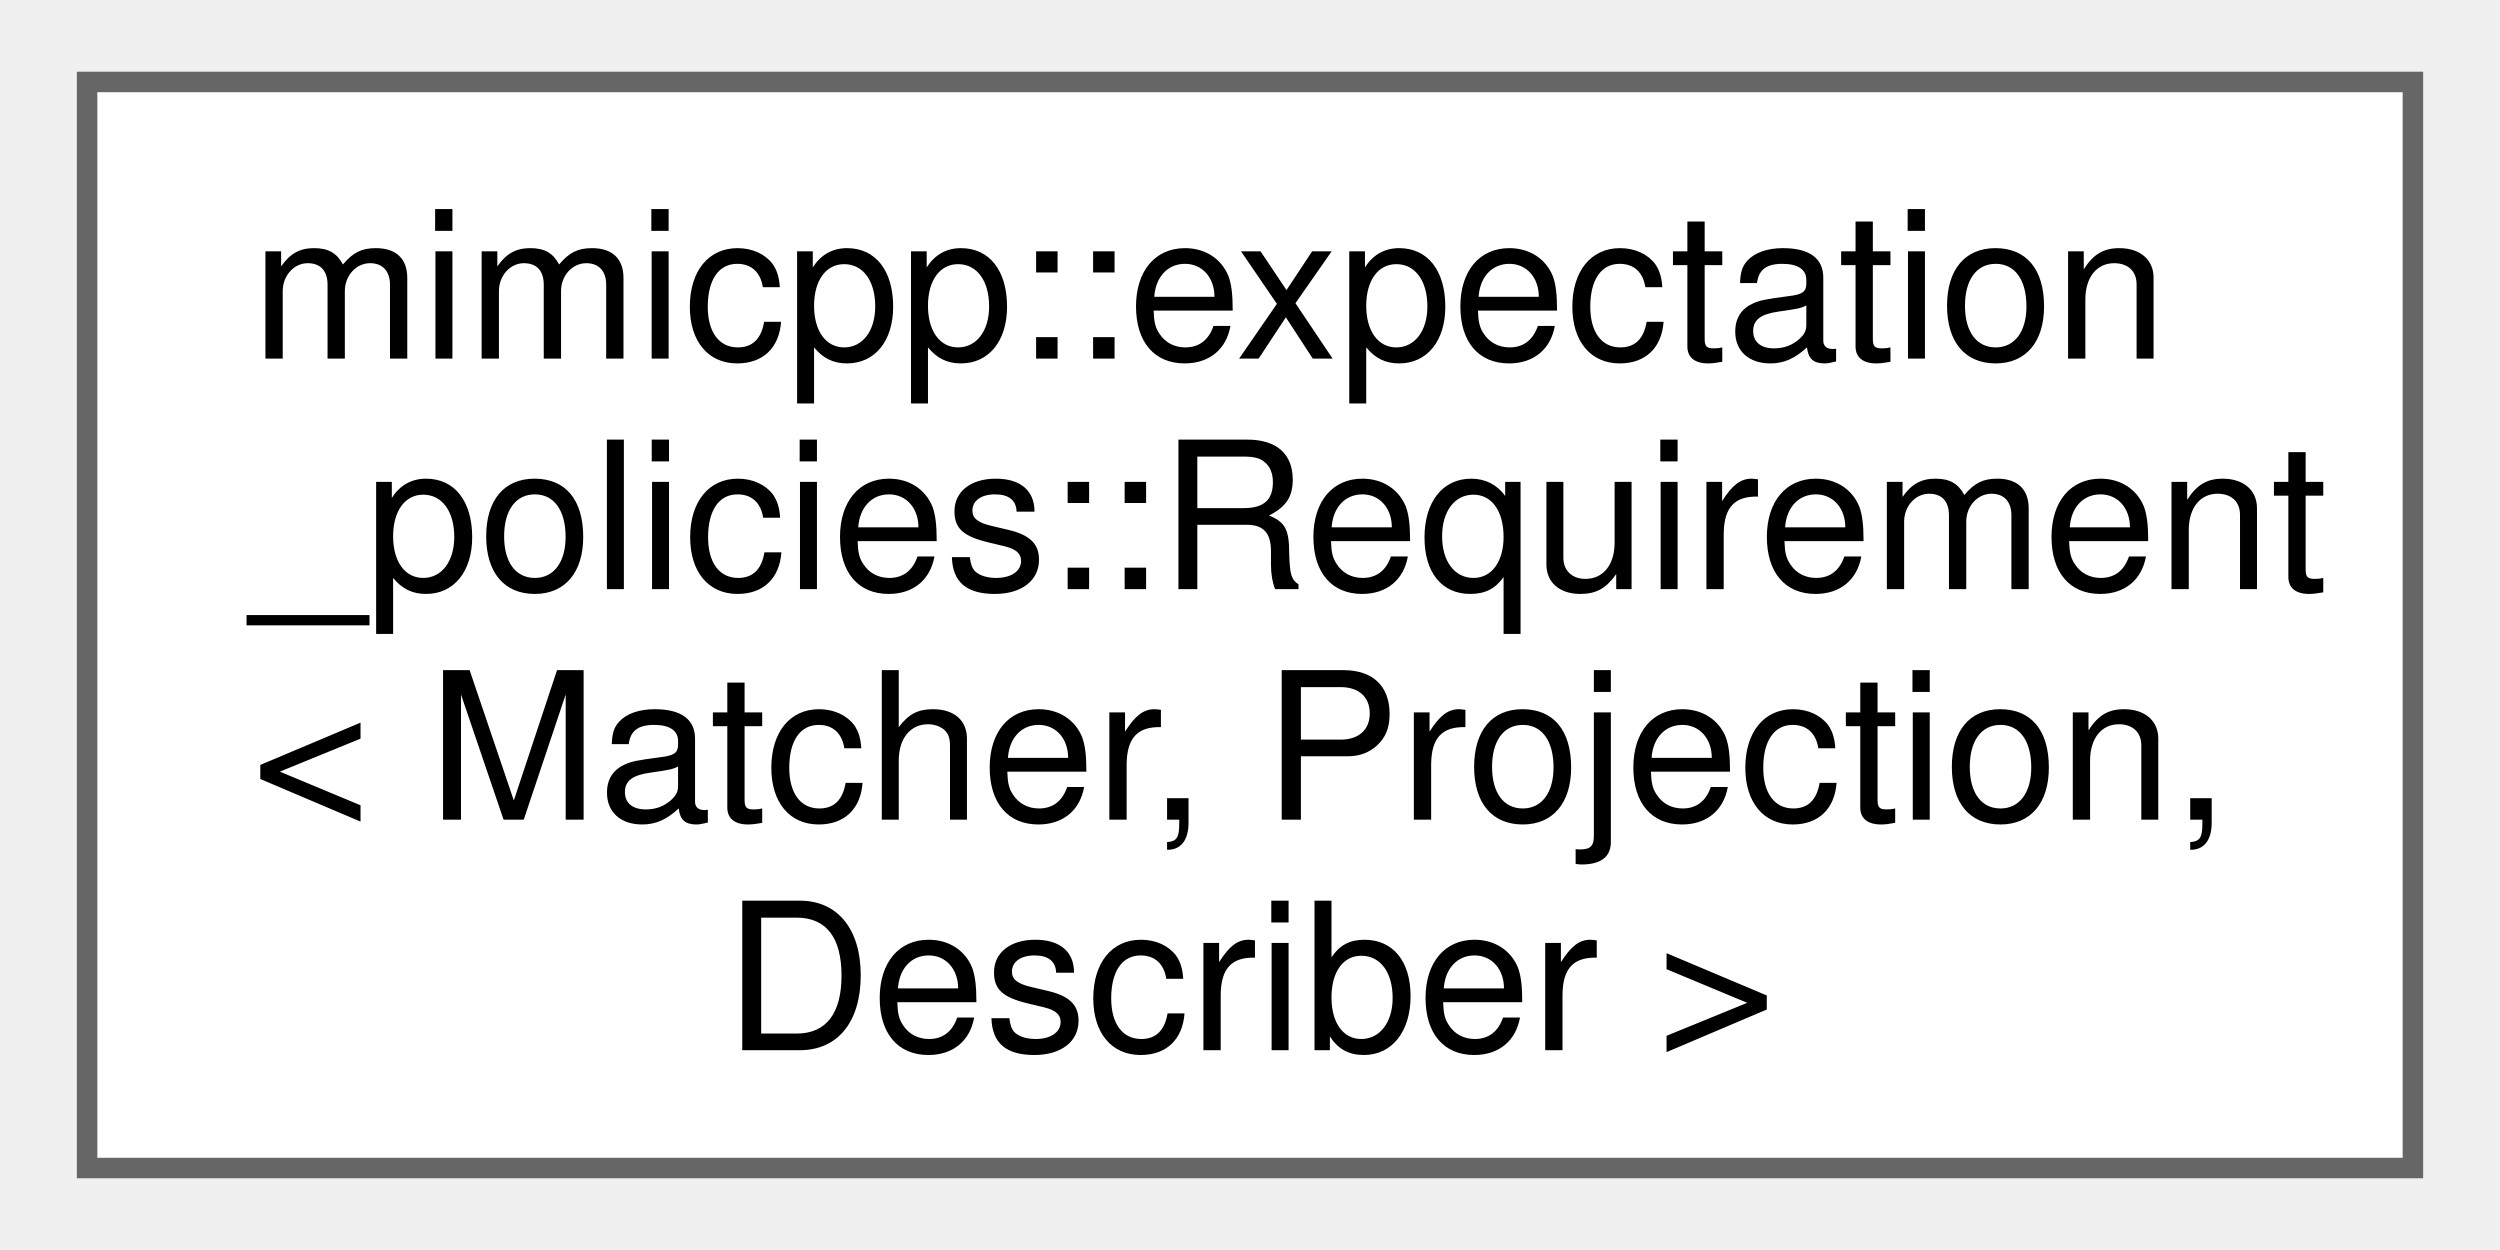
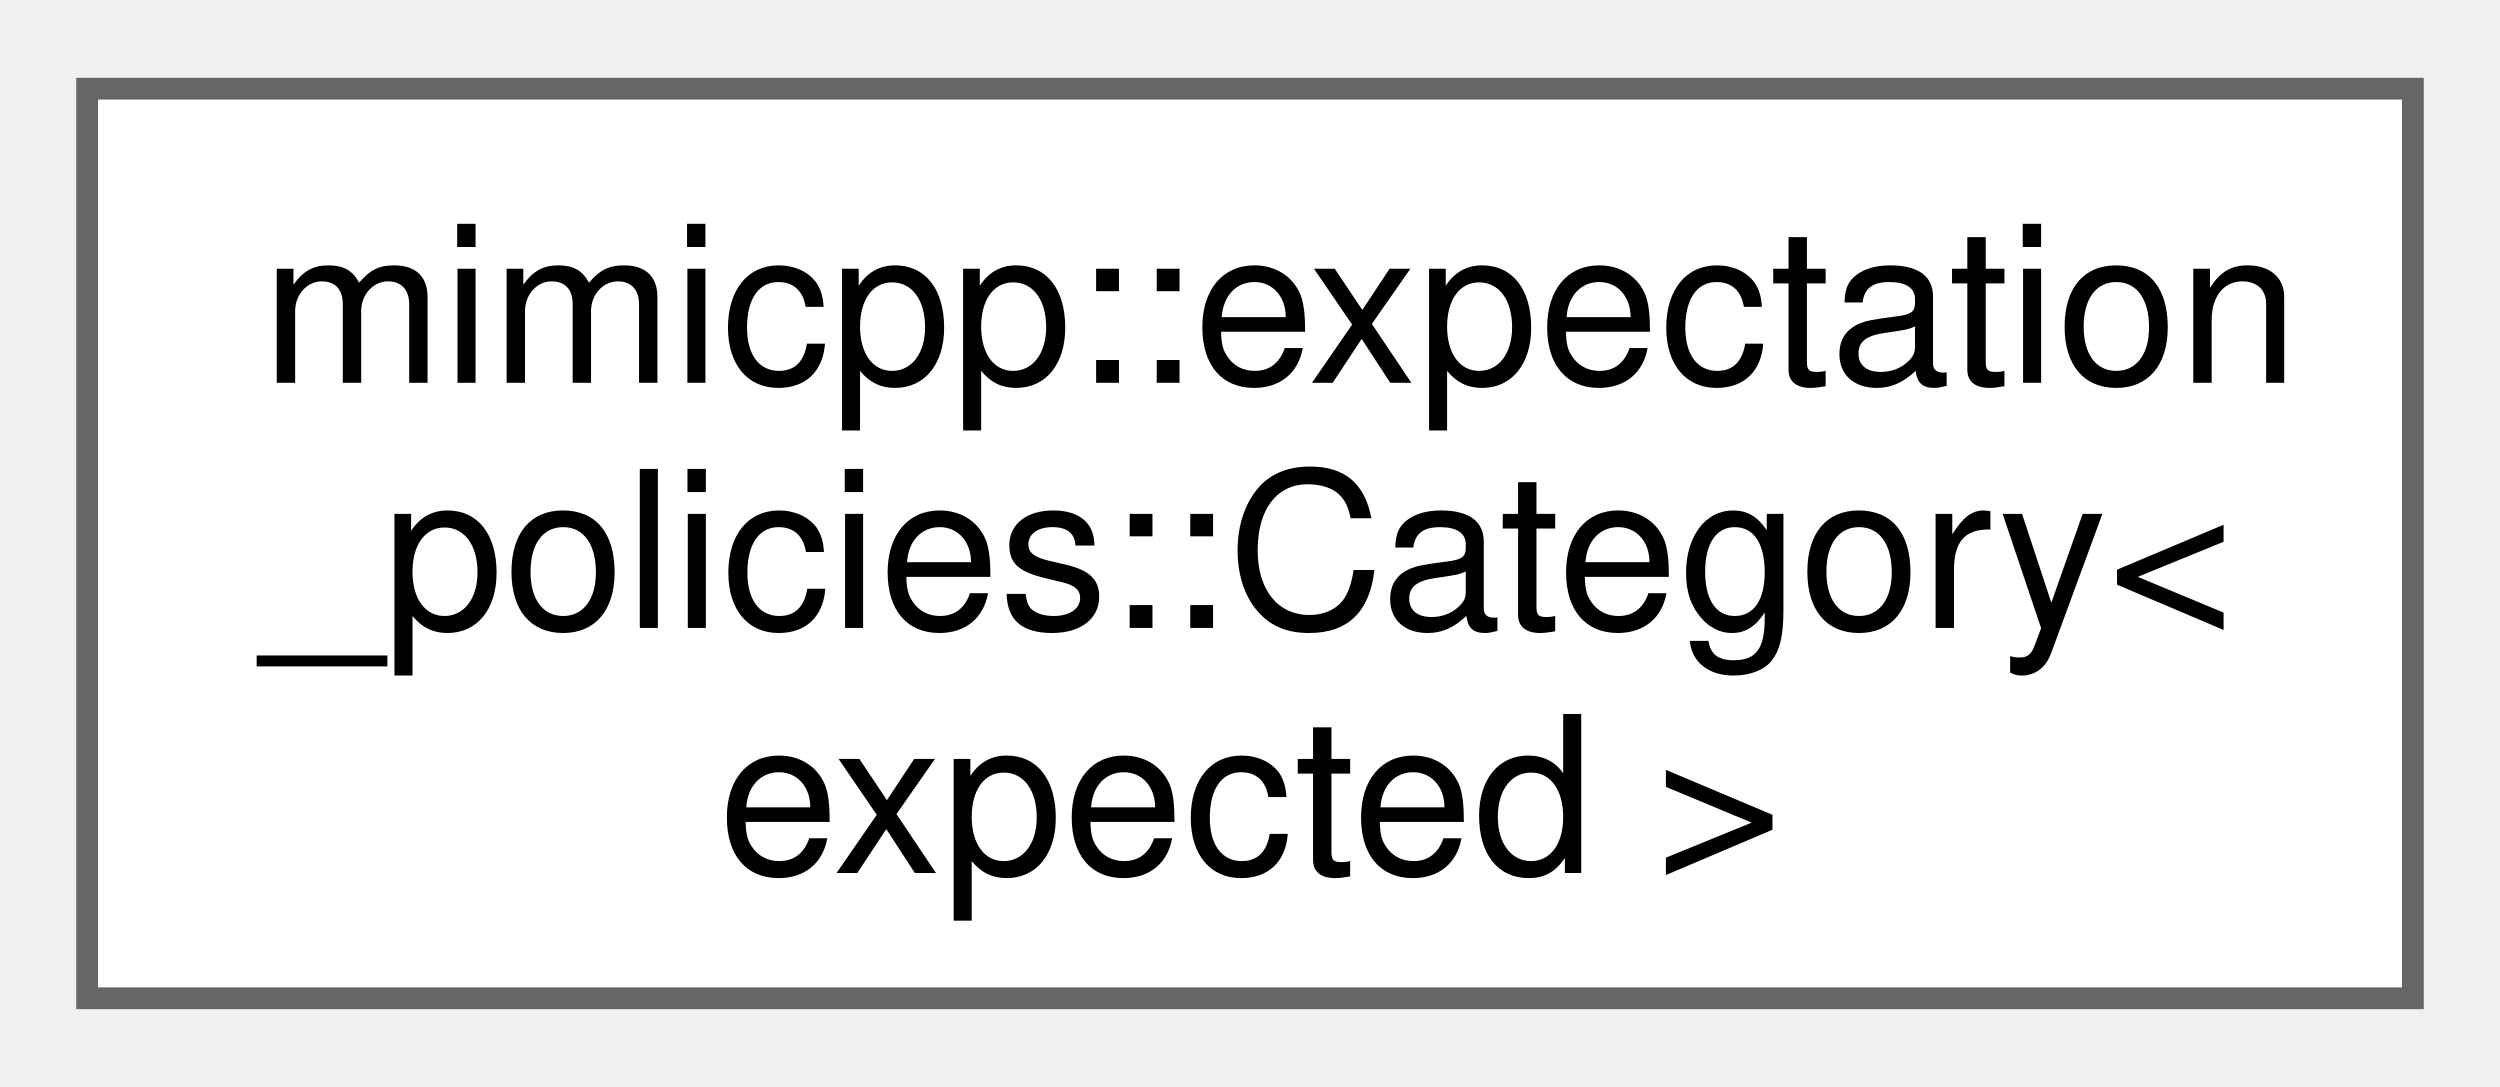
- <svg xmlns="http://www.w3.org/2000/svg" xmlns:xlink="http://www.w3.org/1999/xlink" width="122pt" height="61pt" viewBox="0.00 0.00 121.50 61.00">
-   <g id="graph0" class="graph" transform="scale(1 1) rotate(0) translate(4 57)">
+ <svg xmlns="http://www.w3.org/2000/svg" xmlns:xlink="http://www.w3.org/1999/xlink" width="115pt" height="50pt" viewBox="0.00 0.00 114.75 49.75">
+   <g id="graph0" class="graph" transform="scale(1 1) rotate(0) translate(4 45.75)">
    <g id="Node000000" class="node">
      <g id="a_Node000000">
-         <a xlink:href="d1/dde/classmimicpp_1_1expectation__policies_1_1_requirement.html" target="_top" xlink:title=" ">
-           <polygon fill="white" stroke="#666666" points="113.5,-53 0,-53 0,0 113.5,0 113.5,-53" />
-           <text text-anchor="start" x="8" y="-39.5" font-family="Helvetica,sans-Serif" font-size="10.00">mimicpp::expectation</text>
-           <text text-anchor="start" x="8" y="-28.25" font-family="Helvetica,sans-Serif" font-size="10.00">_policies::Requirement</text>
-           <text text-anchor="start" x="8" y="-17" font-family="Helvetica,sans-Serif" font-size="10.00">&lt; Matcher, Projection,</text>
-           <text text-anchor="middle" x="56.75" y="-5.75" font-family="Helvetica,sans-Serif" font-size="10.00"> Describer &gt;</text>
+         <a xlink:href="d4/d44/classmimicpp_1_1expectation__policies_1_1_category.html" target="_top" xlink:title=" ">
+           <polygon fill="white" stroke="#666666" points="106.75,-41.75 0,-41.75 0,0 106.75,0 106.75,-41.75" />
+           <text text-anchor="start" x="8" y="-28.25" font-family="Helvetica,sans-Serif" font-size="10.00">mimicpp::expectation</text>
+           <text text-anchor="start" x="8" y="-17" font-family="Helvetica,sans-Serif" font-size="10.00">_policies::Category&lt;</text>
+           <text text-anchor="middle" x="53.38" y="-5.75" font-family="Helvetica,sans-Serif" font-size="10.00"> expected &gt;</text>
        </a>
      </g>
    </g>
  </g>
</svg>
